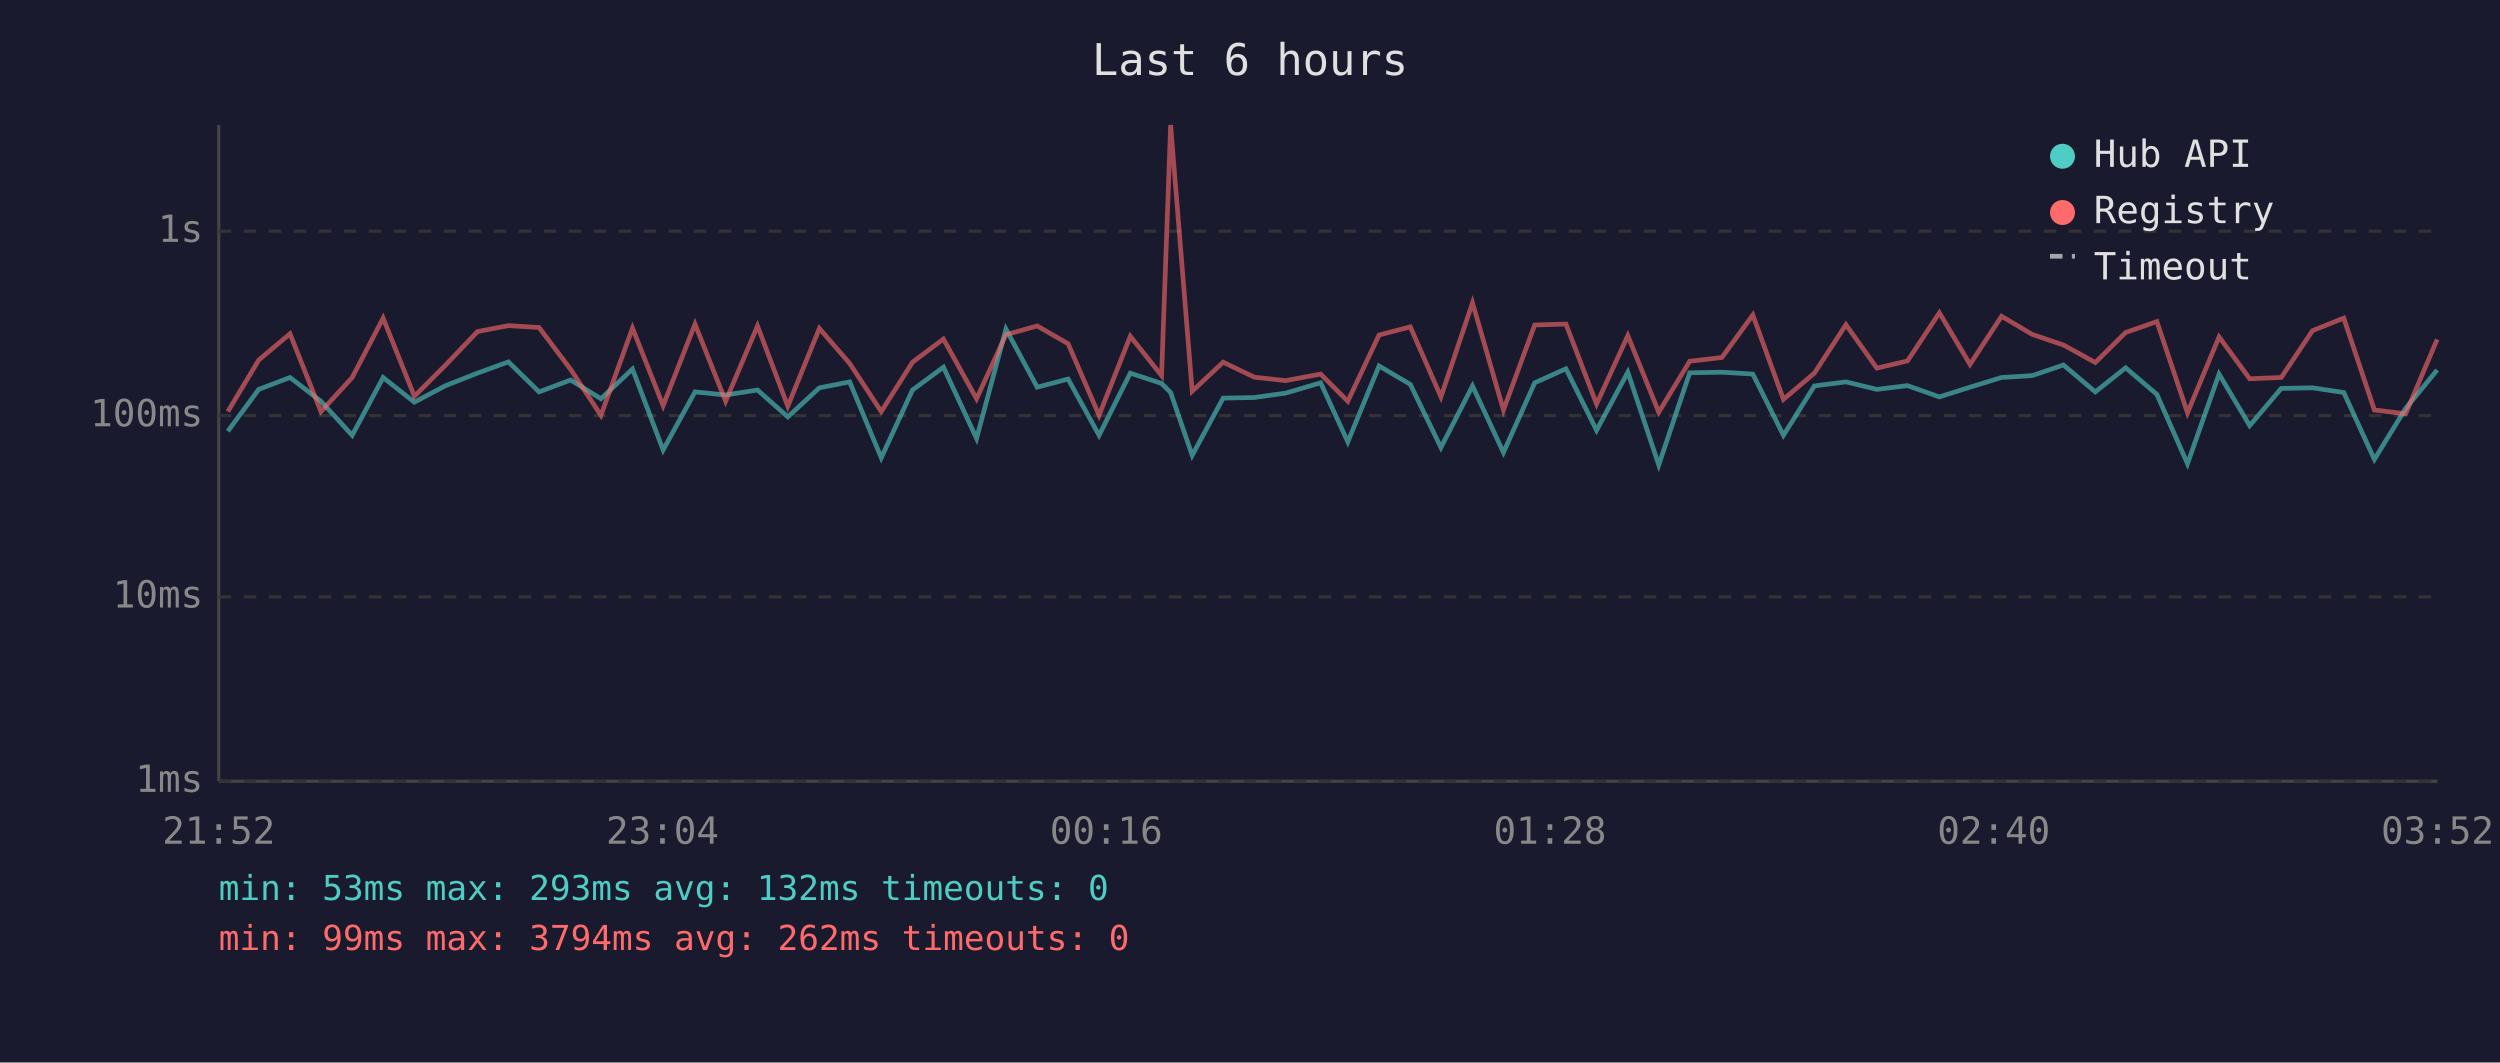
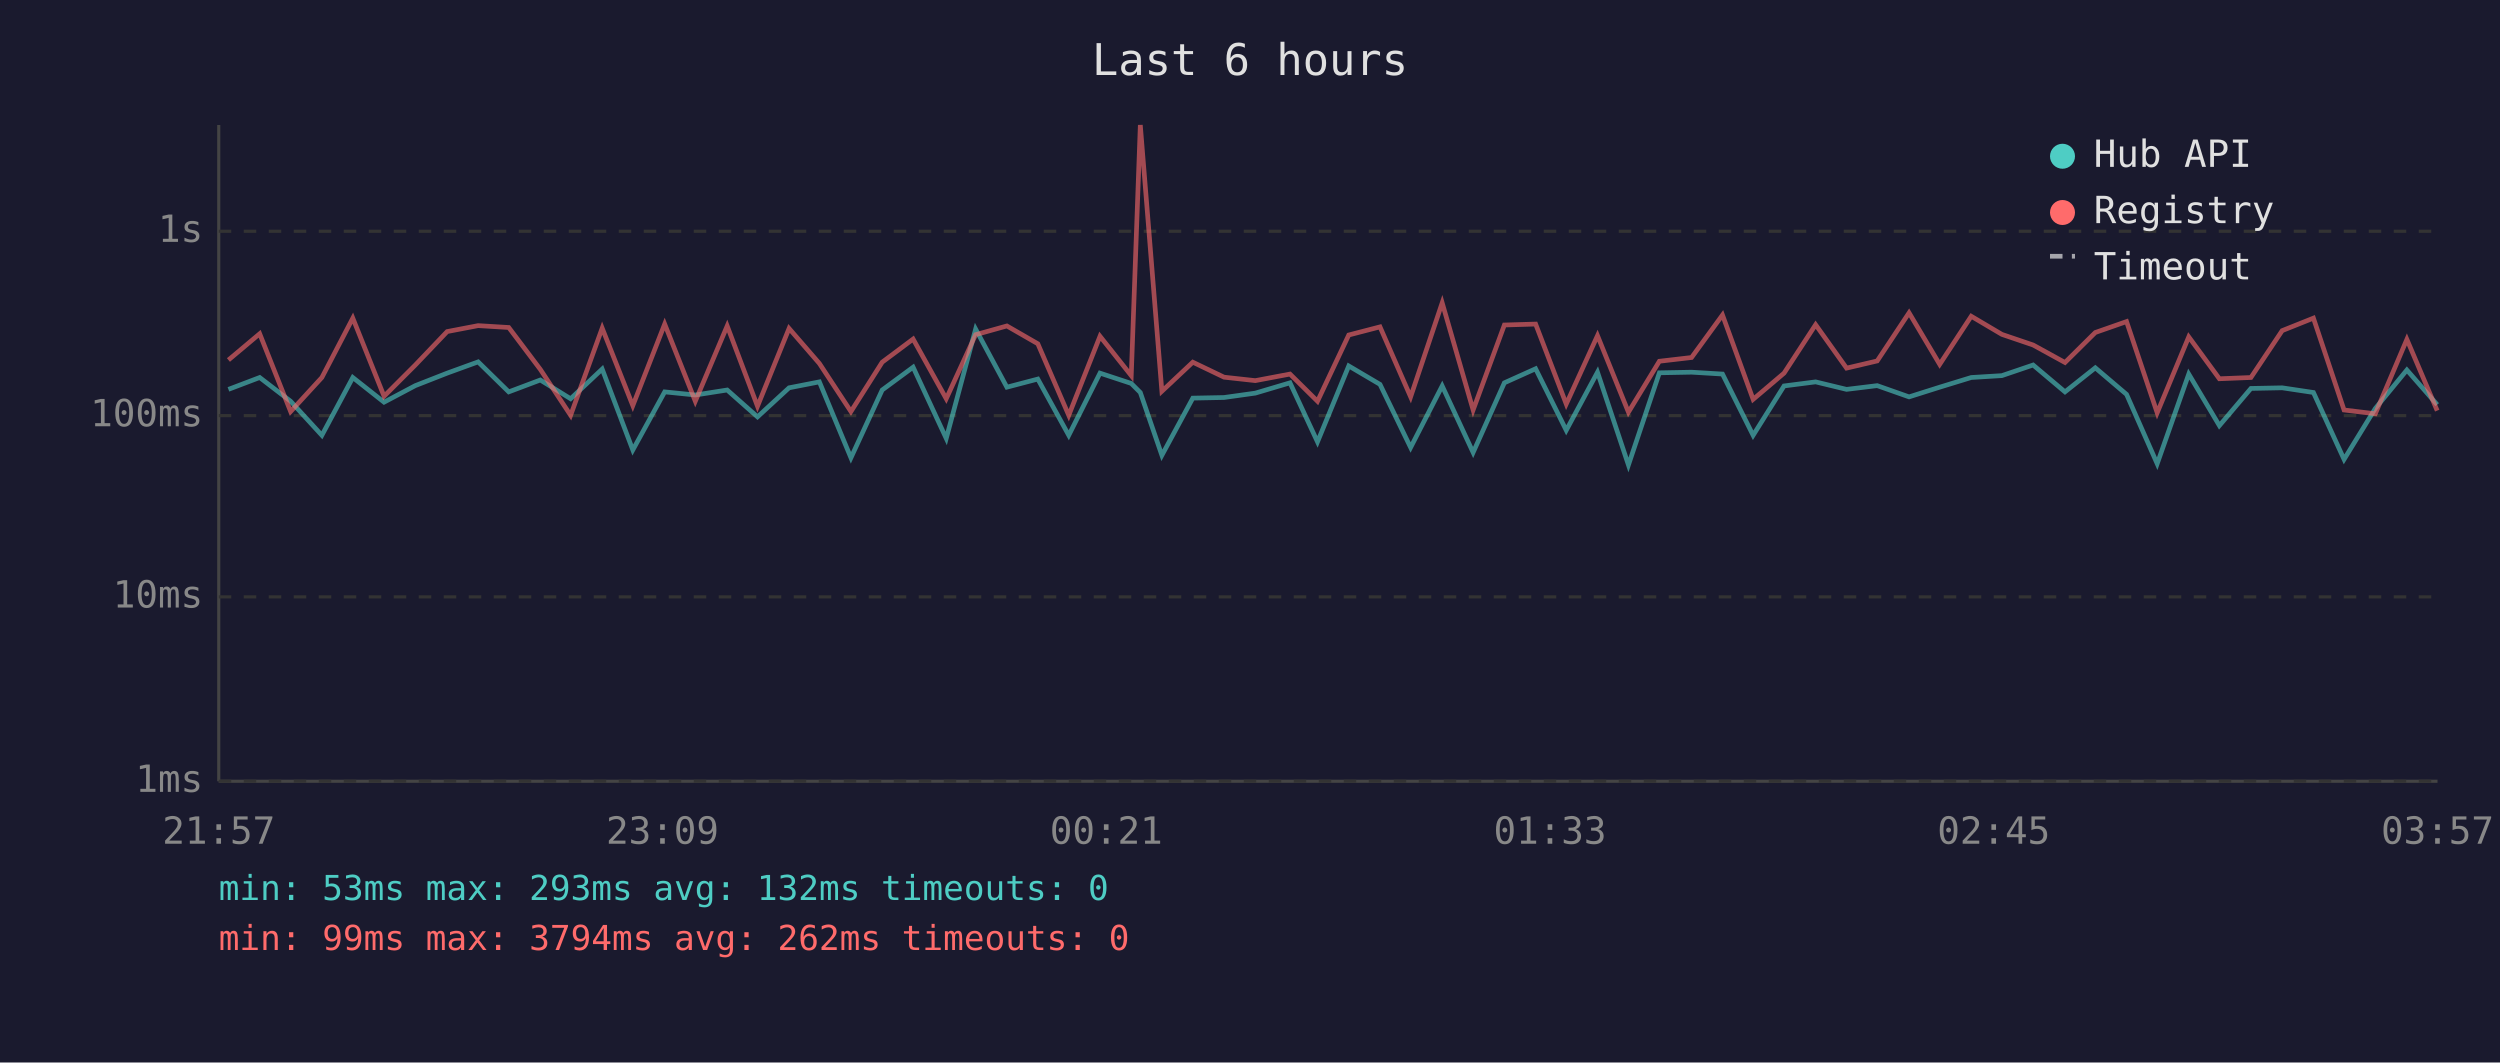
<svg xmlns="http://www.w3.org/2000/svg" viewBox="0 0 800 340" font-family="monospace" font-size="12">
  <rect width="800" height="340" fill="#1a1a2e" />
  <text x="400" y="24" fill="#e0e0e0" font-size="14" text-anchor="middle">Last 6 hours</text>
  <line x1="70" y1="40" x2="70" y2="250" stroke="#444" stroke-width="1" />
  <line x1="70" y1="250" x2="780" y2="250" stroke="#444" stroke-width="1" />
  <line x1="70" y1="250" x2="780" y2="250" stroke="#333" stroke-width="1" stroke-dasharray="4" />
  <text x="65" y="250" fill="#888" text-anchor="end" dominant-baseline="middle">1ms</text>
  <line x1="70" y1="191" x2="780" y2="191" stroke="#333" stroke-width="1" stroke-dasharray="4" />
  <text x="65" y="191" fill="#888" text-anchor="end" dominant-baseline="middle">10ms</text>
  <line x1="70" y1="133" x2="780" y2="133" stroke="#333" stroke-width="1" stroke-dasharray="4" />
  <text x="65" y="133" fill="#888" text-anchor="end" dominant-baseline="middle">100ms</text>
  <line x1="70" y1="74" x2="780" y2="74" stroke="#333" stroke-width="1" stroke-dasharray="4" />
  <text x="65" y="74" fill="#888" text-anchor="end" dominant-baseline="middle">1s</text>
-   <text x="70" y="270" fill="#888" text-anchor="middle">21:52</text>
-   <text x="212" y="270" fill="#888" text-anchor="middle">23:04</text>
-   <text x="354" y="270" fill="#888" text-anchor="middle">00:16</text>
-   <text x="496" y="270" fill="#888" text-anchor="middle">01:28</text>
-   <text x="638" y="270" fill="#888" text-anchor="middle">02:40</text>
-   <text x="780" y="270" fill="#888" text-anchor="middle">03:52</text>
-   <polyline points="72.9,138.0 82.8,124.6 92.8,120.8 102.7,128.4 112.7,139.3 122.6,120.8 132.6,128.7 142.6,123.4 152.8,119.4 162.7,115.8 172.5,125.4 182.6,121.6 192.3,127.6 202.4,118.1 212.2,144.0 222.4,125.4 232.2,126.4 242.4,124.8 252.1,133.4 262.2,124.1 271.9,122.2 282.0,146.5 292.0,124.8 301.9,117.5 312.5,140.3 321.9,105.3 331.9,123.9 341.8,121.3 351.7,139.3 361.7,119.4 371.7,122.7 374.6,125.6 381.5,145.7 391.4,127.4 401.4,127.2 411.4,125.8 422.6,122.5 431.3,141.4 441.3,117.1 451.3,123.0 461.1,143.2 471.2,123.5 481.1,144.8 491.1,122.5 501.1,118.0 510.9,137.7 520.9,119.1 530.8,148.8 540.7,119.3 551.0,119.1 560.9,119.7 570.7,139.3 580.6,123.5 590.7,122.2 600.6,124.6 610.4,123.4 620.6,127.0 630.4,123.9 640.5,120.8 650.3,120.2 660.3,116.8 670.5,125.4 680.2,117.7 690.2,126.2 700.0,148.4 710.1,119.7 719.9,136.2 730.0,124.3 740.0,124.1 750.0,125.6 759.8,147.0 769.8,130.7 779.9,118.4" fill="none" stroke="#4ecdc4" stroke-width="1.5" opacity="0.6" />
-   <polyline points="72.9,131.7 82.8,115.2 92.8,106.8 102.7,131.7 112.7,120.8 122.6,101.8 132.6,126.8 142.6,116.8 152.8,106.1 162.7,104.2 172.5,104.8 182.6,118.2 192.3,132.9 202.4,105.0 212.2,129.8 222.4,103.7 232.2,128.4 242.4,104.3 252.1,130.0 262.2,105.1 271.9,116.3 282.0,131.7 292.0,115.9 301.9,108.5 312.5,127.6 321.9,107.1 331.9,104.3 341.8,110.0 351.7,132.9 361.7,107.6 371.7,120.2 374.6,40.0 381.5,125.2 391.4,115.9 401.4,120.7 411.4,121.8 422.6,119.7 431.3,128.4 441.3,107.2 451.3,104.6 461.1,127.0 471.2,96.9 481.1,131.2 491.1,104.0 501.1,103.7 510.9,129.3 520.9,107.4 530.8,131.9 540.7,115.6 551.0,114.4 560.9,100.8 570.7,127.8 580.6,119.4 590.7,103.9 600.6,117.8 610.4,115.5 620.6,100.1 630.4,116.6 640.5,101.2 650.3,107.0 660.3,110.4 670.5,116.0 680.2,106.4 690.2,102.9 700.0,132.1 710.1,107.8 719.9,121.2 730.0,120.8 740.0,105.8 750.0,101.8 759.8,131.2 769.8,132.4 779.9,108.6" fill="none" stroke="#ff6b6b" stroke-width="1.5" opacity="0.6" />
+   <text x="70" y="270" fill="#888" text-anchor="middle">21:57</text>
+   <text x="212" y="270" fill="#888" text-anchor="middle">23:09</text>
+   <text x="354" y="270" fill="#888" text-anchor="middle">00:21</text>
+   <text x="496" y="270" fill="#888" text-anchor="middle">01:33</text>
+   <text x="638" y="270" fill="#888" text-anchor="middle">02:45</text>
+   <text x="780" y="270" fill="#888" text-anchor="middle">03:57</text>
+   <polyline points="73.1,124.6 83.1,120.8 93.0,128.4 103.0,139.3 112.9,120.8 122.9,128.7 132.9,123.4 143.1,119.4 153.0,115.8 162.8,125.4 172.9,121.6 182.6,127.6 192.7,118.1 202.5,144.0 212.7,125.4 222.5,126.4 232.7,124.8 242.4,133.4 252.5,124.1 262.2,122.2 272.3,146.5 282.3,124.8 292.2,117.5 302.8,140.3 312.2,105.3 322.2,123.9 332.1,121.3 342.0,139.3 352.0,119.4 362.0,122.7 364.9,125.6 371.8,145.7 381.7,127.4 391.7,127.2 401.7,125.8 412.8,122.5 421.6,141.4 431.6,117.1 441.6,123.0 451.4,143.2 461.5,123.5 471.4,144.8 481.4,122.5 491.4,118.0 501.2,137.7 511.2,119.1 521.1,148.8 531.0,119.3 541.3,119.1 551.2,119.7 561.0,139.3 570.9,123.5 581.0,122.2 590.9,124.6 600.7,123.4 610.9,127.0 620.7,123.9 630.8,120.8 640.6,120.2 650.6,116.8 660.8,125.4 670.5,117.7 680.5,126.2 690.3,148.4 700.4,119.7 710.2,136.2 720.3,124.3 730.3,124.1 740.3,125.6 750.1,147.0 760.1,130.7 770.2,118.4 779.9,129.5" fill="none" stroke="#4ecdc4" stroke-width="1.5" opacity="0.6" />
+   <polyline points="73.1,115.2 83.1,106.8 93.0,131.7 103.0,120.8 112.9,101.8 122.9,126.8 132.9,116.8 143.1,106.1 153.0,104.2 162.8,104.8 172.9,118.2 182.6,132.9 192.7,105.0 202.5,129.8 212.7,103.7 222.5,128.4 232.7,104.3 242.4,130.0 252.5,105.1 262.2,116.3 272.3,131.7 282.3,115.9 292.2,108.5 302.8,127.6 312.2,107.1 322.2,104.3 332.1,110.0 342.0,132.9 352.0,107.6 362.0,120.2 364.9,40.0 371.8,125.2 381.7,115.9 391.7,120.7 401.7,121.8 412.8,119.7 421.6,128.4 431.6,107.2 441.6,104.6 451.4,127.0 461.5,96.9 471.4,131.2 481.4,104.0 491.4,103.7 501.2,129.3 511.2,107.4 521.1,131.9 531.0,115.6 541.3,114.4 551.2,100.8 561.0,127.8 570.9,119.4 581.0,103.9 590.9,117.8 600.7,115.5 610.9,100.1 620.7,116.6 630.8,101.2 640.6,107.0 650.6,110.4 660.8,116.0 670.5,106.4 680.5,102.9 690.3,132.1 700.4,107.8 710.2,121.2 720.3,120.8 730.3,105.8 740.3,101.8 750.1,131.2 760.1,132.4 770.2,108.6 779.9,131.4" fill="none" stroke="#ff6b6b" stroke-width="1.5" opacity="0.6" />
  <circle cx="660" cy="50" r="4" fill="#4ecdc4" />
  <text x="670" y="50" fill="#e0e0e0" dominant-baseline="middle">Hub API</text>
  <circle cx="660" cy="68" r="4" fill="#ff6b6b" />
  <text x="670" y="68" fill="#e0e0e0" dominant-baseline="middle">Registry</text>
  <line x1="656" y1="82" x2="664" y2="82" stroke="#e0e0e0" stroke-width="1.5" stroke-dasharray="4,3" opacity="0.7" />
  <text x="670" y="86" fill="#e0e0e0" dominant-baseline="middle">Timeout</text>
  <text x="70" y="288" fill="#4ecdc4" font-size="11">min: 53ms  max: 293ms  avg: 132ms  timeouts: 0</text>
  <text x="70" y="304" fill="#ff6b6b" font-size="11">min: 99ms  max: 3794ms  avg: 262ms  timeouts: 0</text>
</svg>
